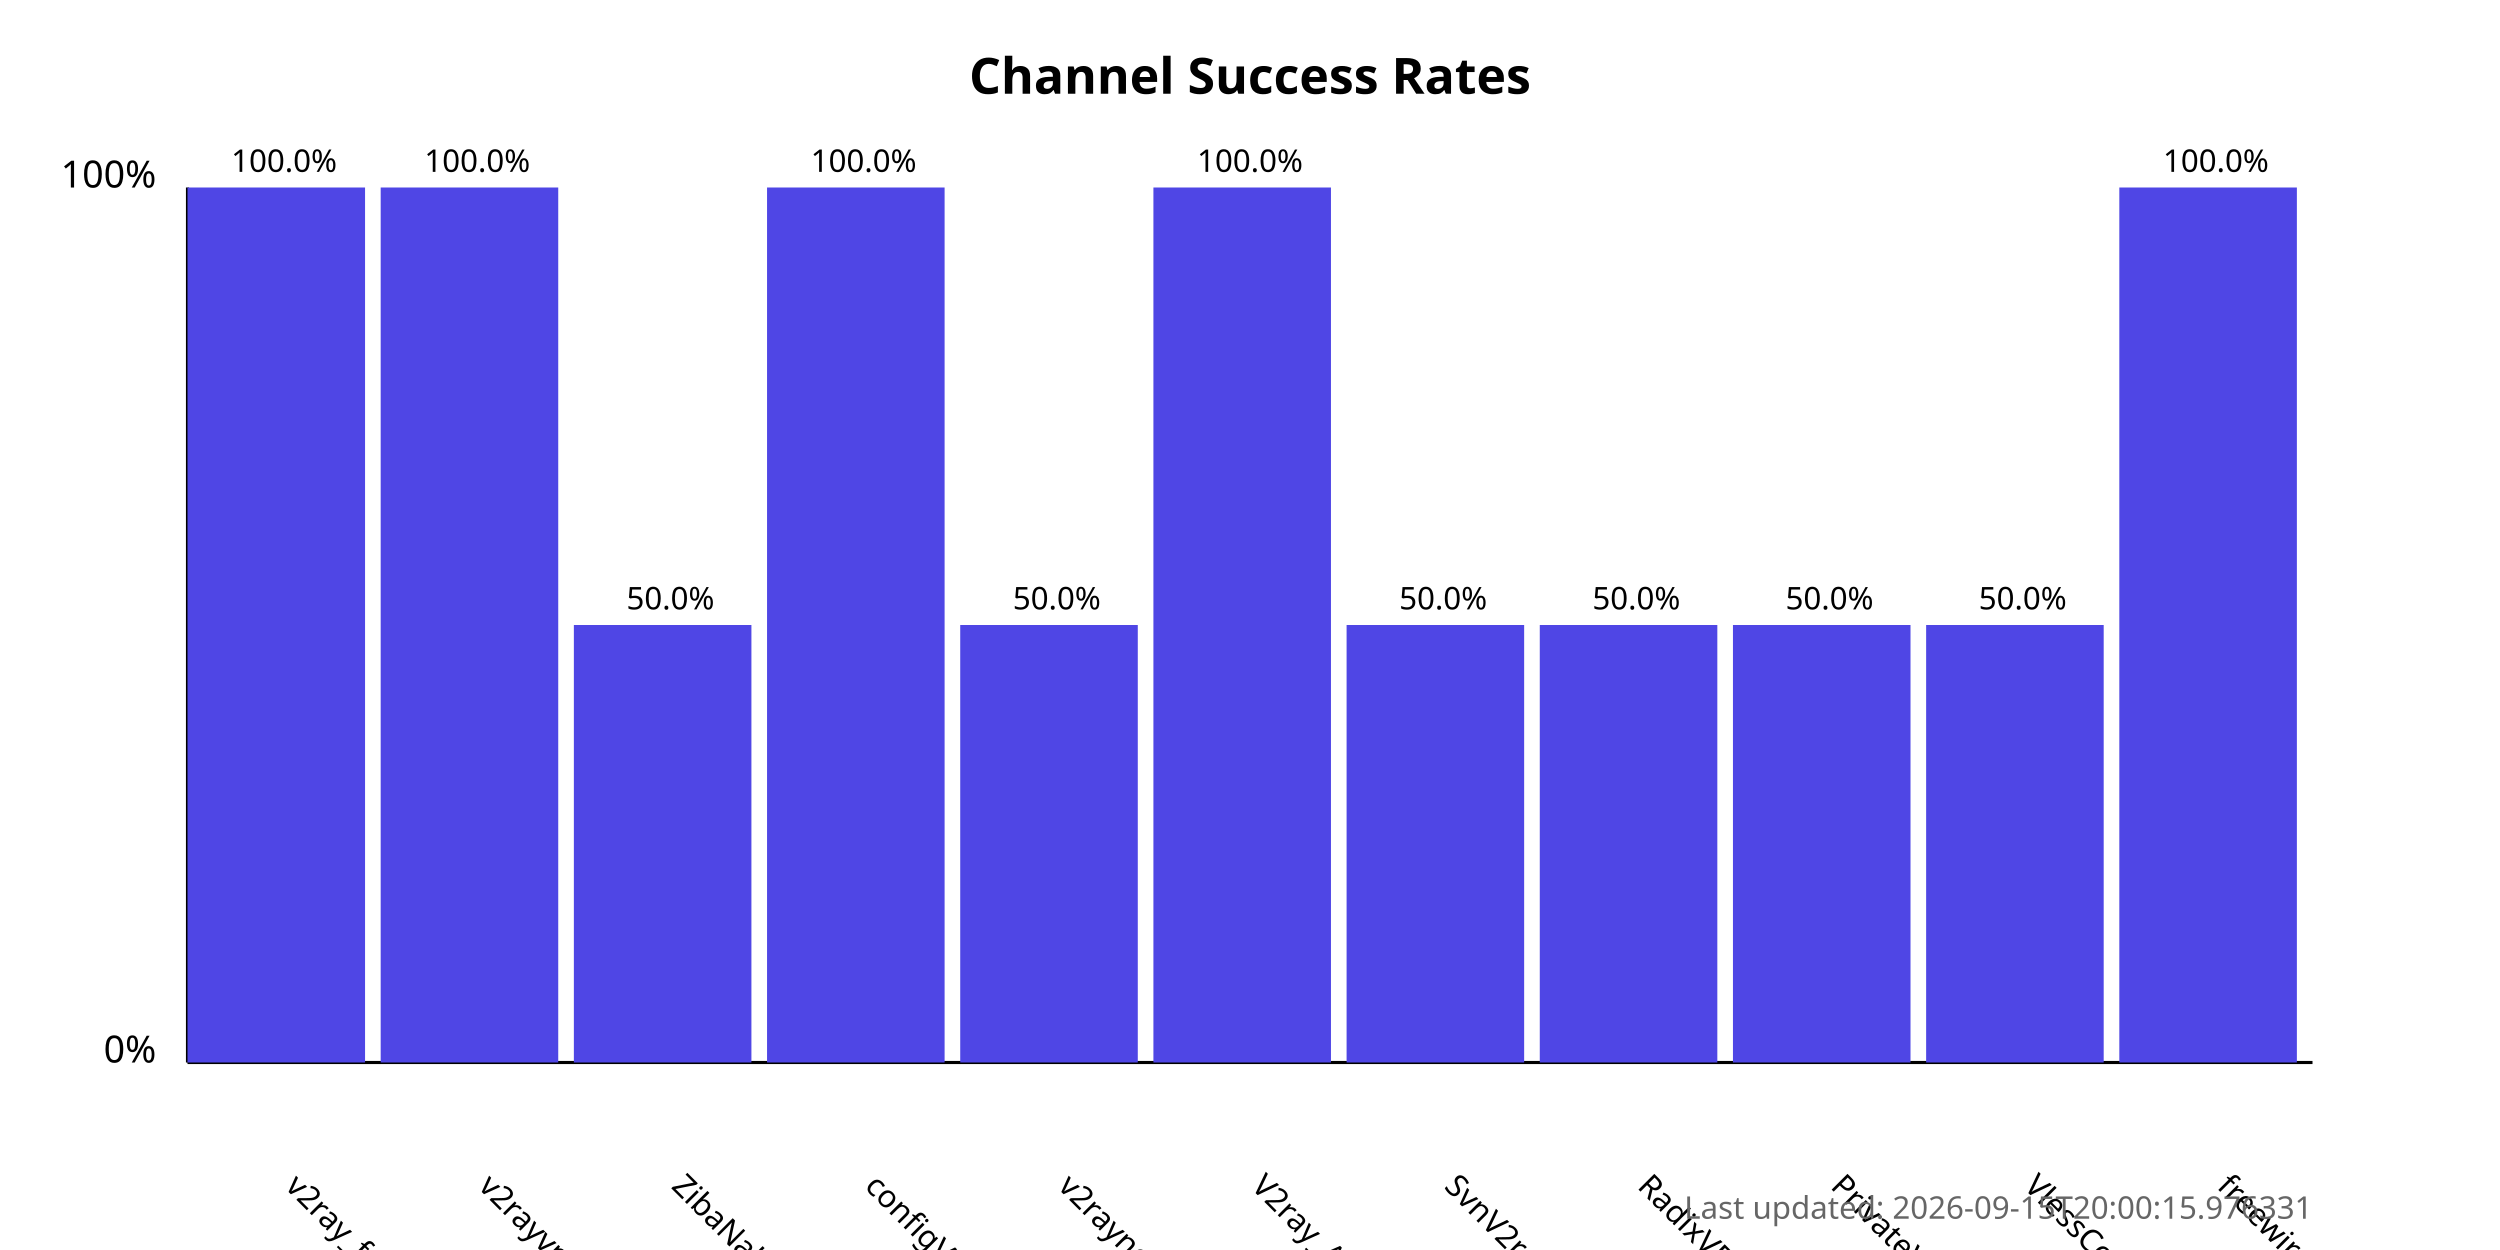
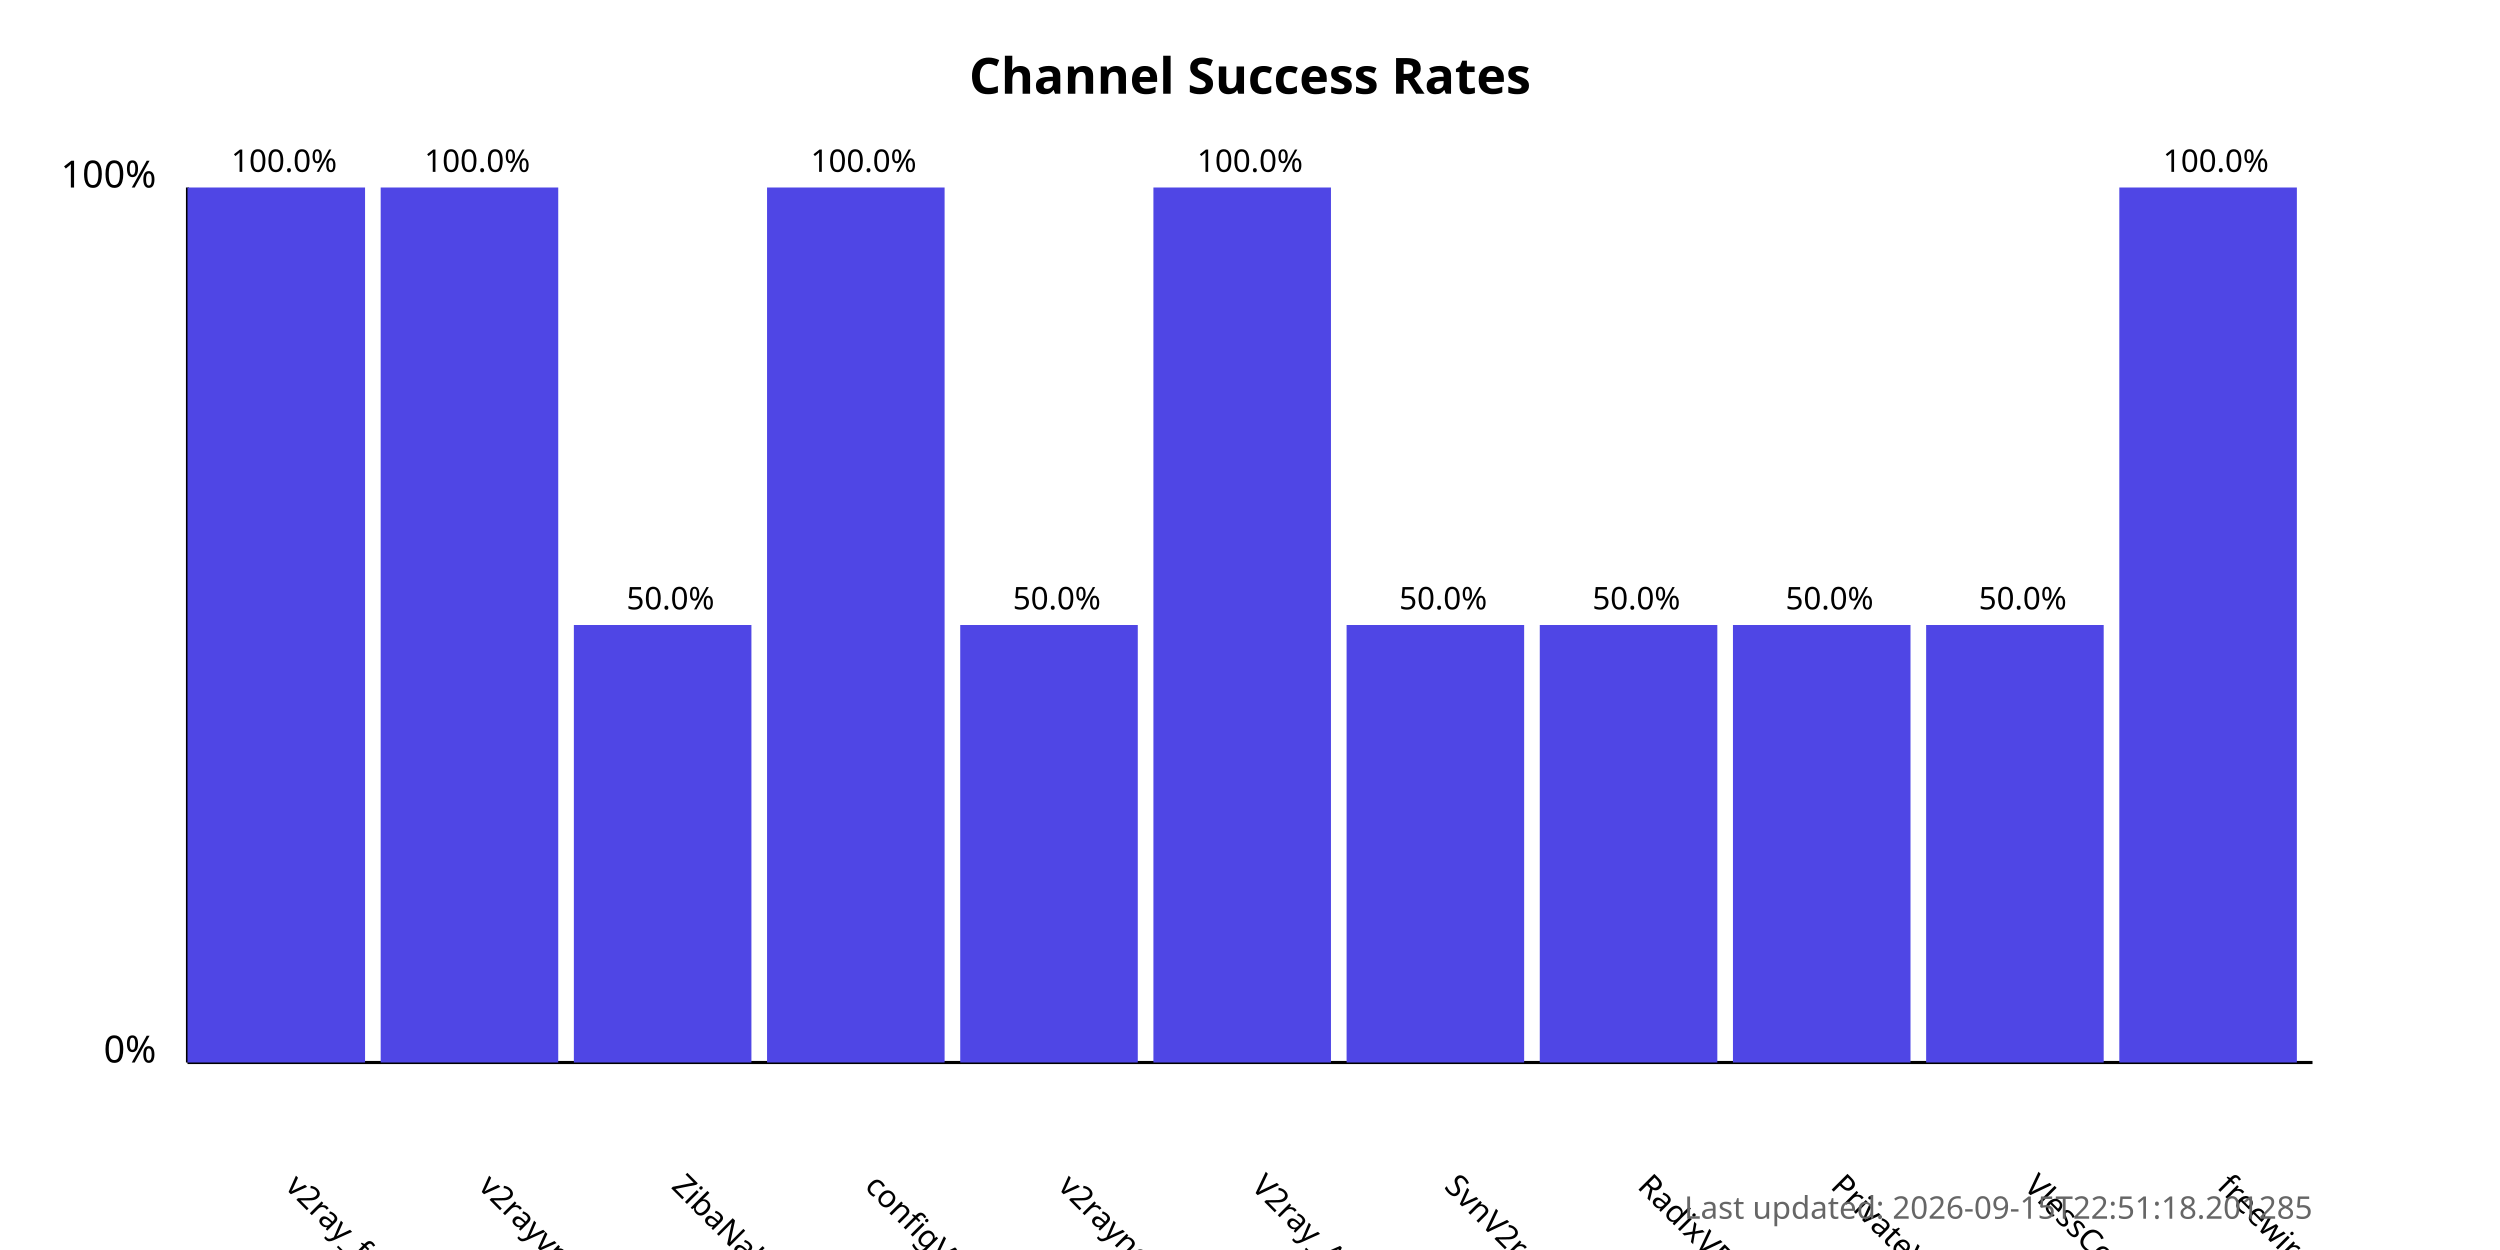
<svg xmlns="http://www.w3.org/2000/svg" width="800" height="400">
  <style>
            .chart-title { font: bold 16px sans-serif; }
            .axis-label { font: 12px sans-serif; }
            .tick-label { font: 10px sans-serif; }
            .bar { fill: #4f46e5; }
            .bar:hover { fill: #6366f1; }
            .timestamp { font: 10px sans-serif; fill: #666; }
        </style>
  <text x="400.0" y="30" text-anchor="middle" class="chart-title">
            Channel Success Rates
        </text>
  <line x1="60" y1="340" x2="60" y2="60" stroke="black" stroke-width="1" />
  <line x1="60" y1="340" x2="740" y2="340" stroke="black" stroke-width="1" />
  <text x="50" y="340" text-anchor="end" class="axis-label">0%</text>
  <text x="50" y="60" text-anchor="end" class="axis-label">100%</text>
  <g>
    <rect x="60" y="60.0" width="56.818" height="280.0" class="bar" />
    <text x="90.909" y="380" transform="rotate(45, 90.90909, 380)" text-anchor="start" class="tick-label">
                v2ray_free_conf
            </text>
    <text x="90.909" y="55.0" text-anchor="middle" class="tick-label">
                100.0%
            </text>
  </g>
  <g>
    <rect x="121.818" y="60.0" width="56.818" height="280.0" class="bar" />
    <text x="152.727" y="380" transform="rotate(45, 152.7273, 380)" text-anchor="start" class="tick-label">
                v2rayvpno
            </text>
    <text x="152.727" y="55.0" text-anchor="middle" class="tick-label">
                100.0%
            </text>
  </g>
  <g>
    <rect x="183.636" y="200.0" width="56.818" height="140.0" class="bar" />
    <text x="214.545" y="380" transform="rotate(45, 214.5455, 380)" text-anchor="start" class="tick-label">
                ZibaNabz
            </text>
    <text x="214.545" y="195.0" text-anchor="middle" class="tick-label">
                50.0%
            </text>
  </g>
  <g>
    <rect x="245.455" y="60.0" width="56.818" height="280.0" class="bar" />
    <text x="276.364" y="380" transform="rotate(45, 276.3636, 380)" text-anchor="start" class="tick-label">
                configV2rayForFree
            </text>
    <text x="276.364" y="55.0" text-anchor="middle" class="tick-label">
                100.0%
            </text>
  </g>
  <g>
    <rect x="307.273" y="200.0" width="56.818" height="140.0" class="bar" />
    <text x="338.182" y="380" transform="rotate(45, 338.1818, 380)" text-anchor="start" class="tick-label">
                v2rayngvpn
            </text>
    <text x="338.182" y="195.0" text-anchor="middle" class="tick-label">
                50.0%
            </text>
  </g>
  <g>
    <rect x="369.091" y="60.0" width="56.818" height="280.0" class="bar" />
    <text x="400.0" y="380" transform="rotate(45, 400.0, 380)" text-anchor="start" class="tick-label">
                V2ray_Alpha
            </text>
    <text x="400.0" y="55.0" text-anchor="middle" class="tick-label">
                100.0%
            </text>
  </g>
  <g>
    <rect x="430.909" y="200.0" width="56.818" height="140.0" class="bar" />
    <text x="461.818" y="380" transform="rotate(45, 461.8182, 380)" text-anchor="start" class="tick-label">
                SvnV2ray
            </text>
    <text x="461.818" y="195.0" text-anchor="middle" class="tick-label">
                50.0%
            </text>
  </g>
  <g>
    <rect x="492.727" y="200.0" width="56.818" height="140.0" class="bar" />
    <text x="523.636" y="380" transform="rotate(45, 523.6364, 380)" text-anchor="start" class="tick-label">
                RadixVPN
            </text>
    <text x="523.636" y="195.0" text-anchor="middle" class="tick-label">
                50.0%
            </text>
  </g>
  <g>
    <rect x="554.545" y="200.0" width="56.818" height="140.0" class="bar" />
    <text x="585.455" y="380" transform="rotate(45, 585.4545, 380)" text-anchor="start" class="tick-label">
                PrivateVPNs
            </text>
    <text x="585.455" y="195.0" text-anchor="middle" class="tick-label">
                50.0%
            </text>
  </g>
  <g>
    <rect x="616.364" y="200.0" width="56.818" height="140.0" class="bar" />
    <text x="647.273" y="380" transform="rotate(45, 647.2727, 380)" text-anchor="start" class="tick-label">
                VlessConfig
            </text>
    <text x="647.273" y="195.0" text-anchor="middle" class="tick-label">
                50.0%
            </text>
  </g>
  <g>
    <rect x="678.182" y="60.0" width="56.818" height="280.0" class="bar" />
    <text x="709.091" y="380" transform="rotate(45, 709.0909, 380)" text-anchor="start" class="tick-label">
                freewireguard
            </text>
    <text x="709.091" y="55.0" text-anchor="middle" class="tick-label">
                100.0%
            </text>
  </g>
  <text x="740" y="390" text-anchor="end" class="timestamp">
-             Last updated: 2026-09-15T20:00:15.976331
+             Last updated: 2026-09-15T22:51:18.201285
        </text>
</svg>
